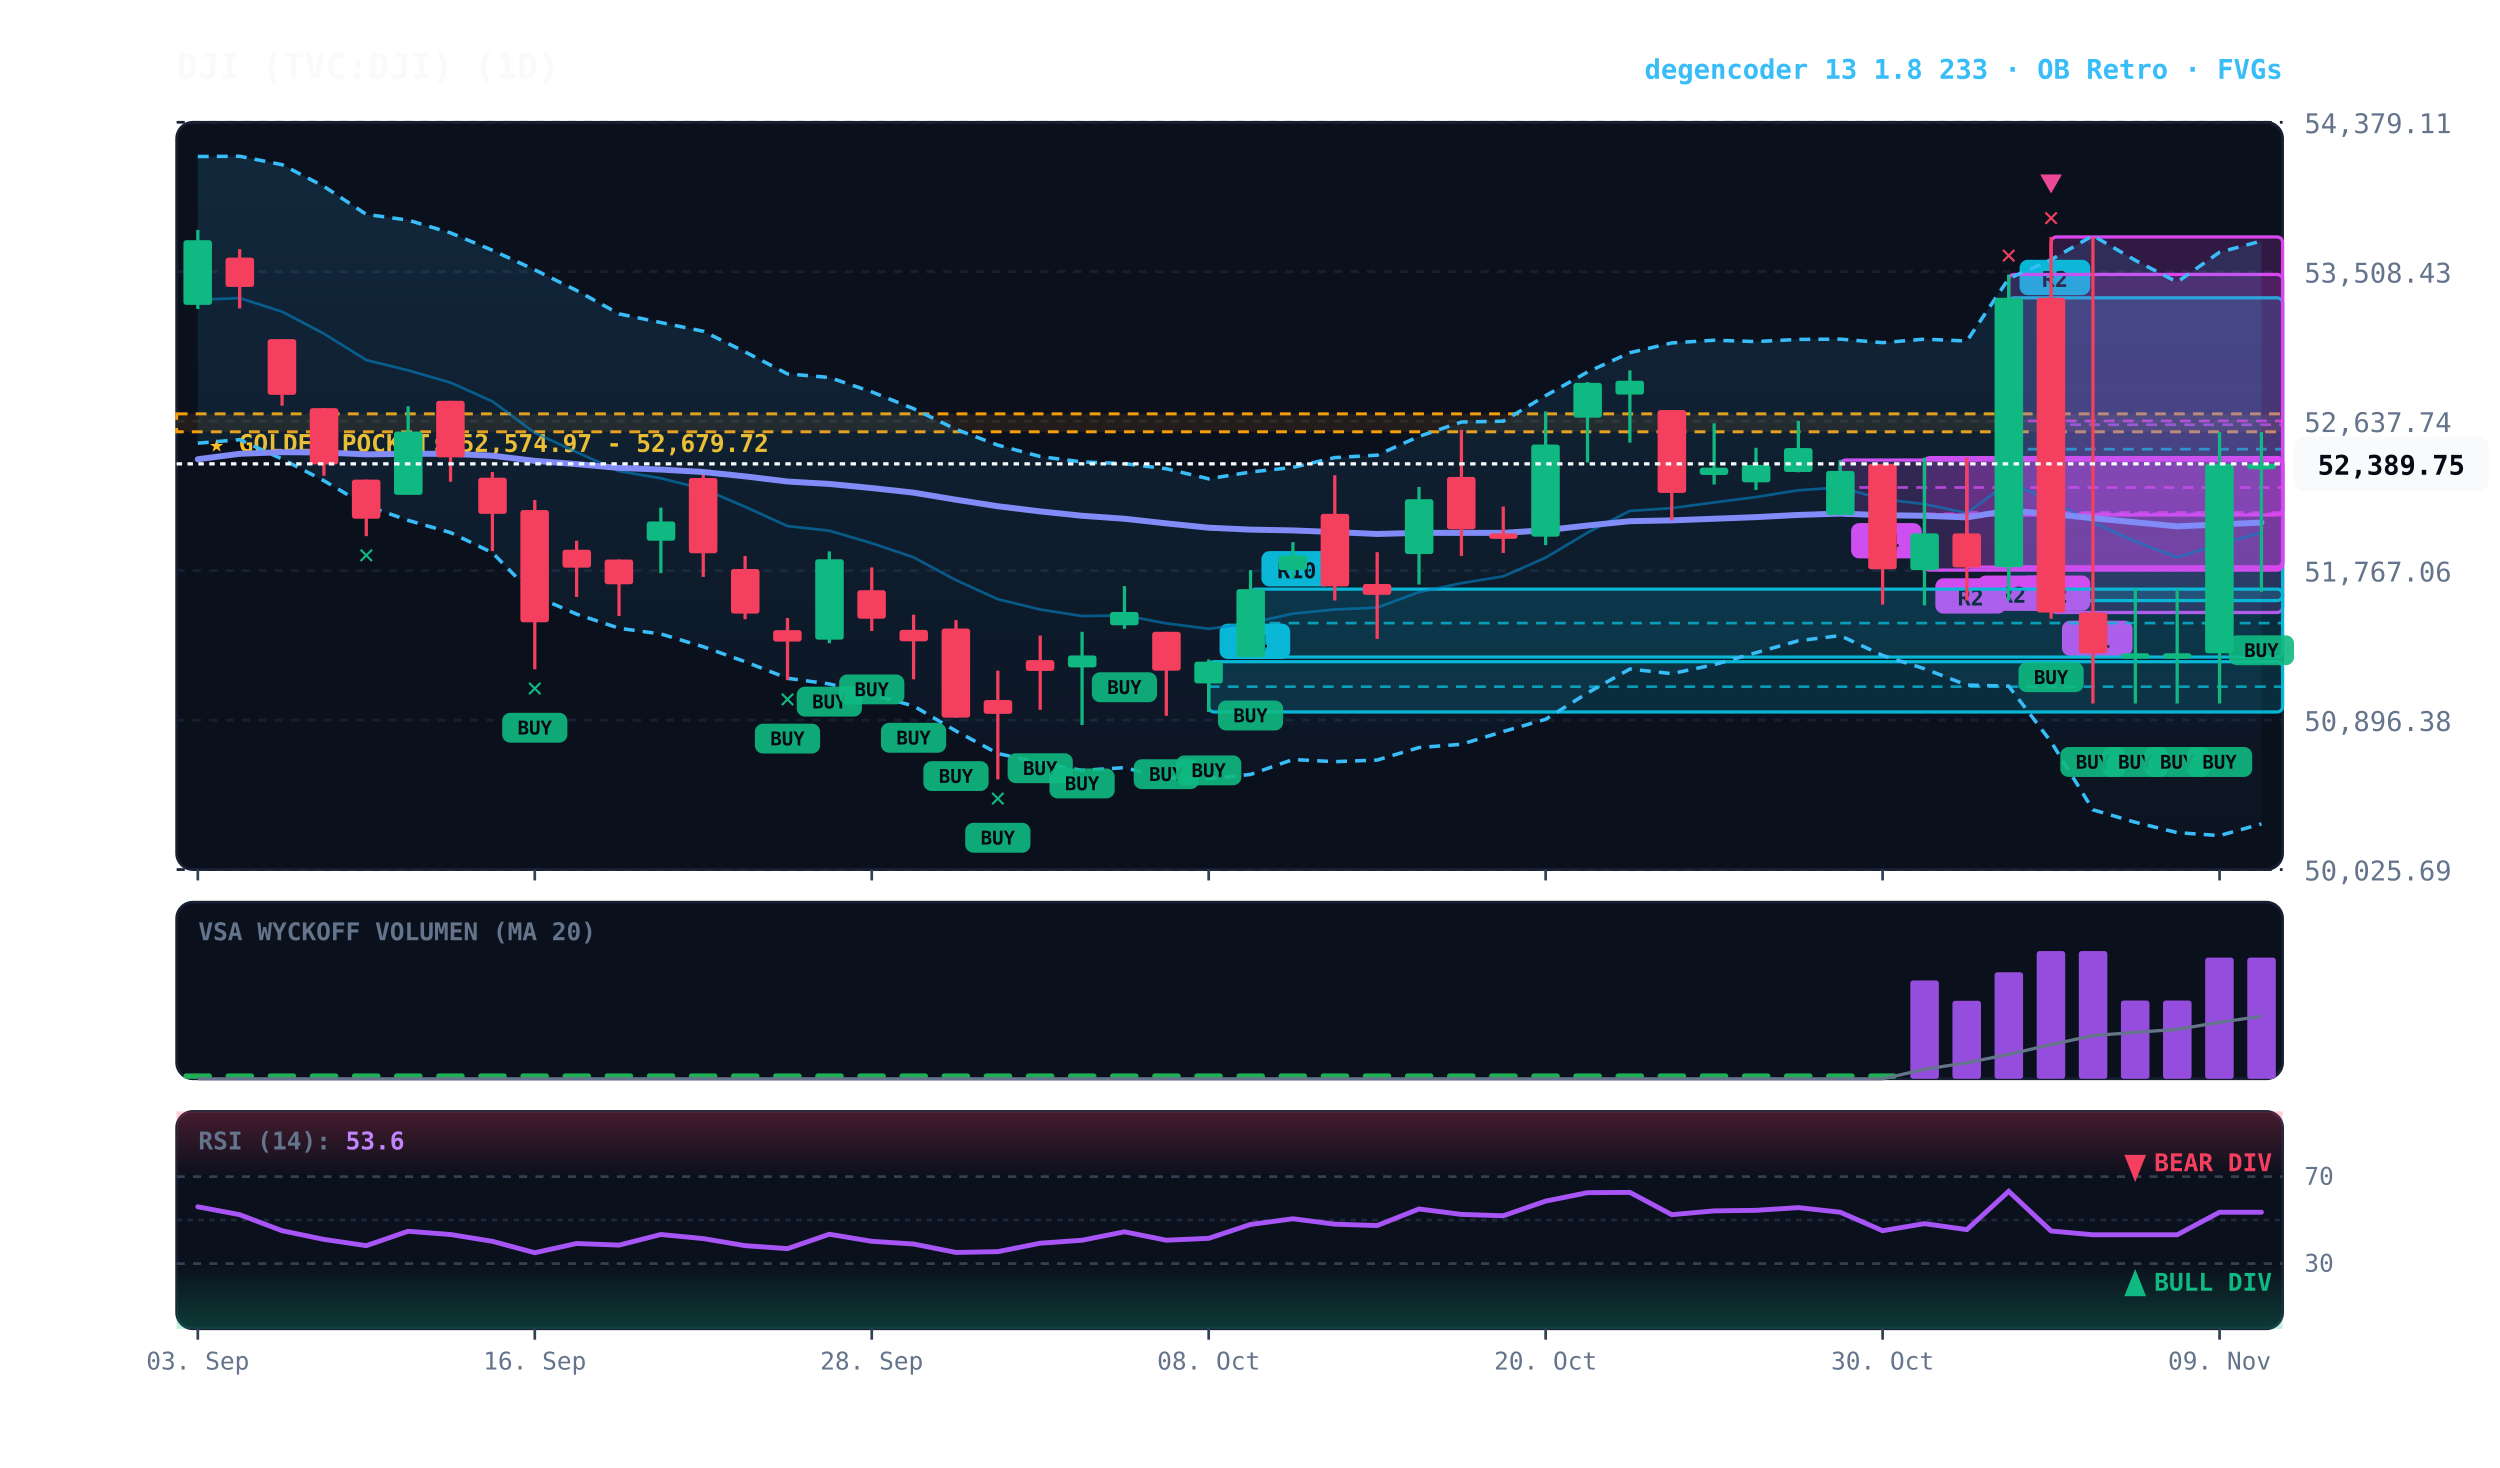
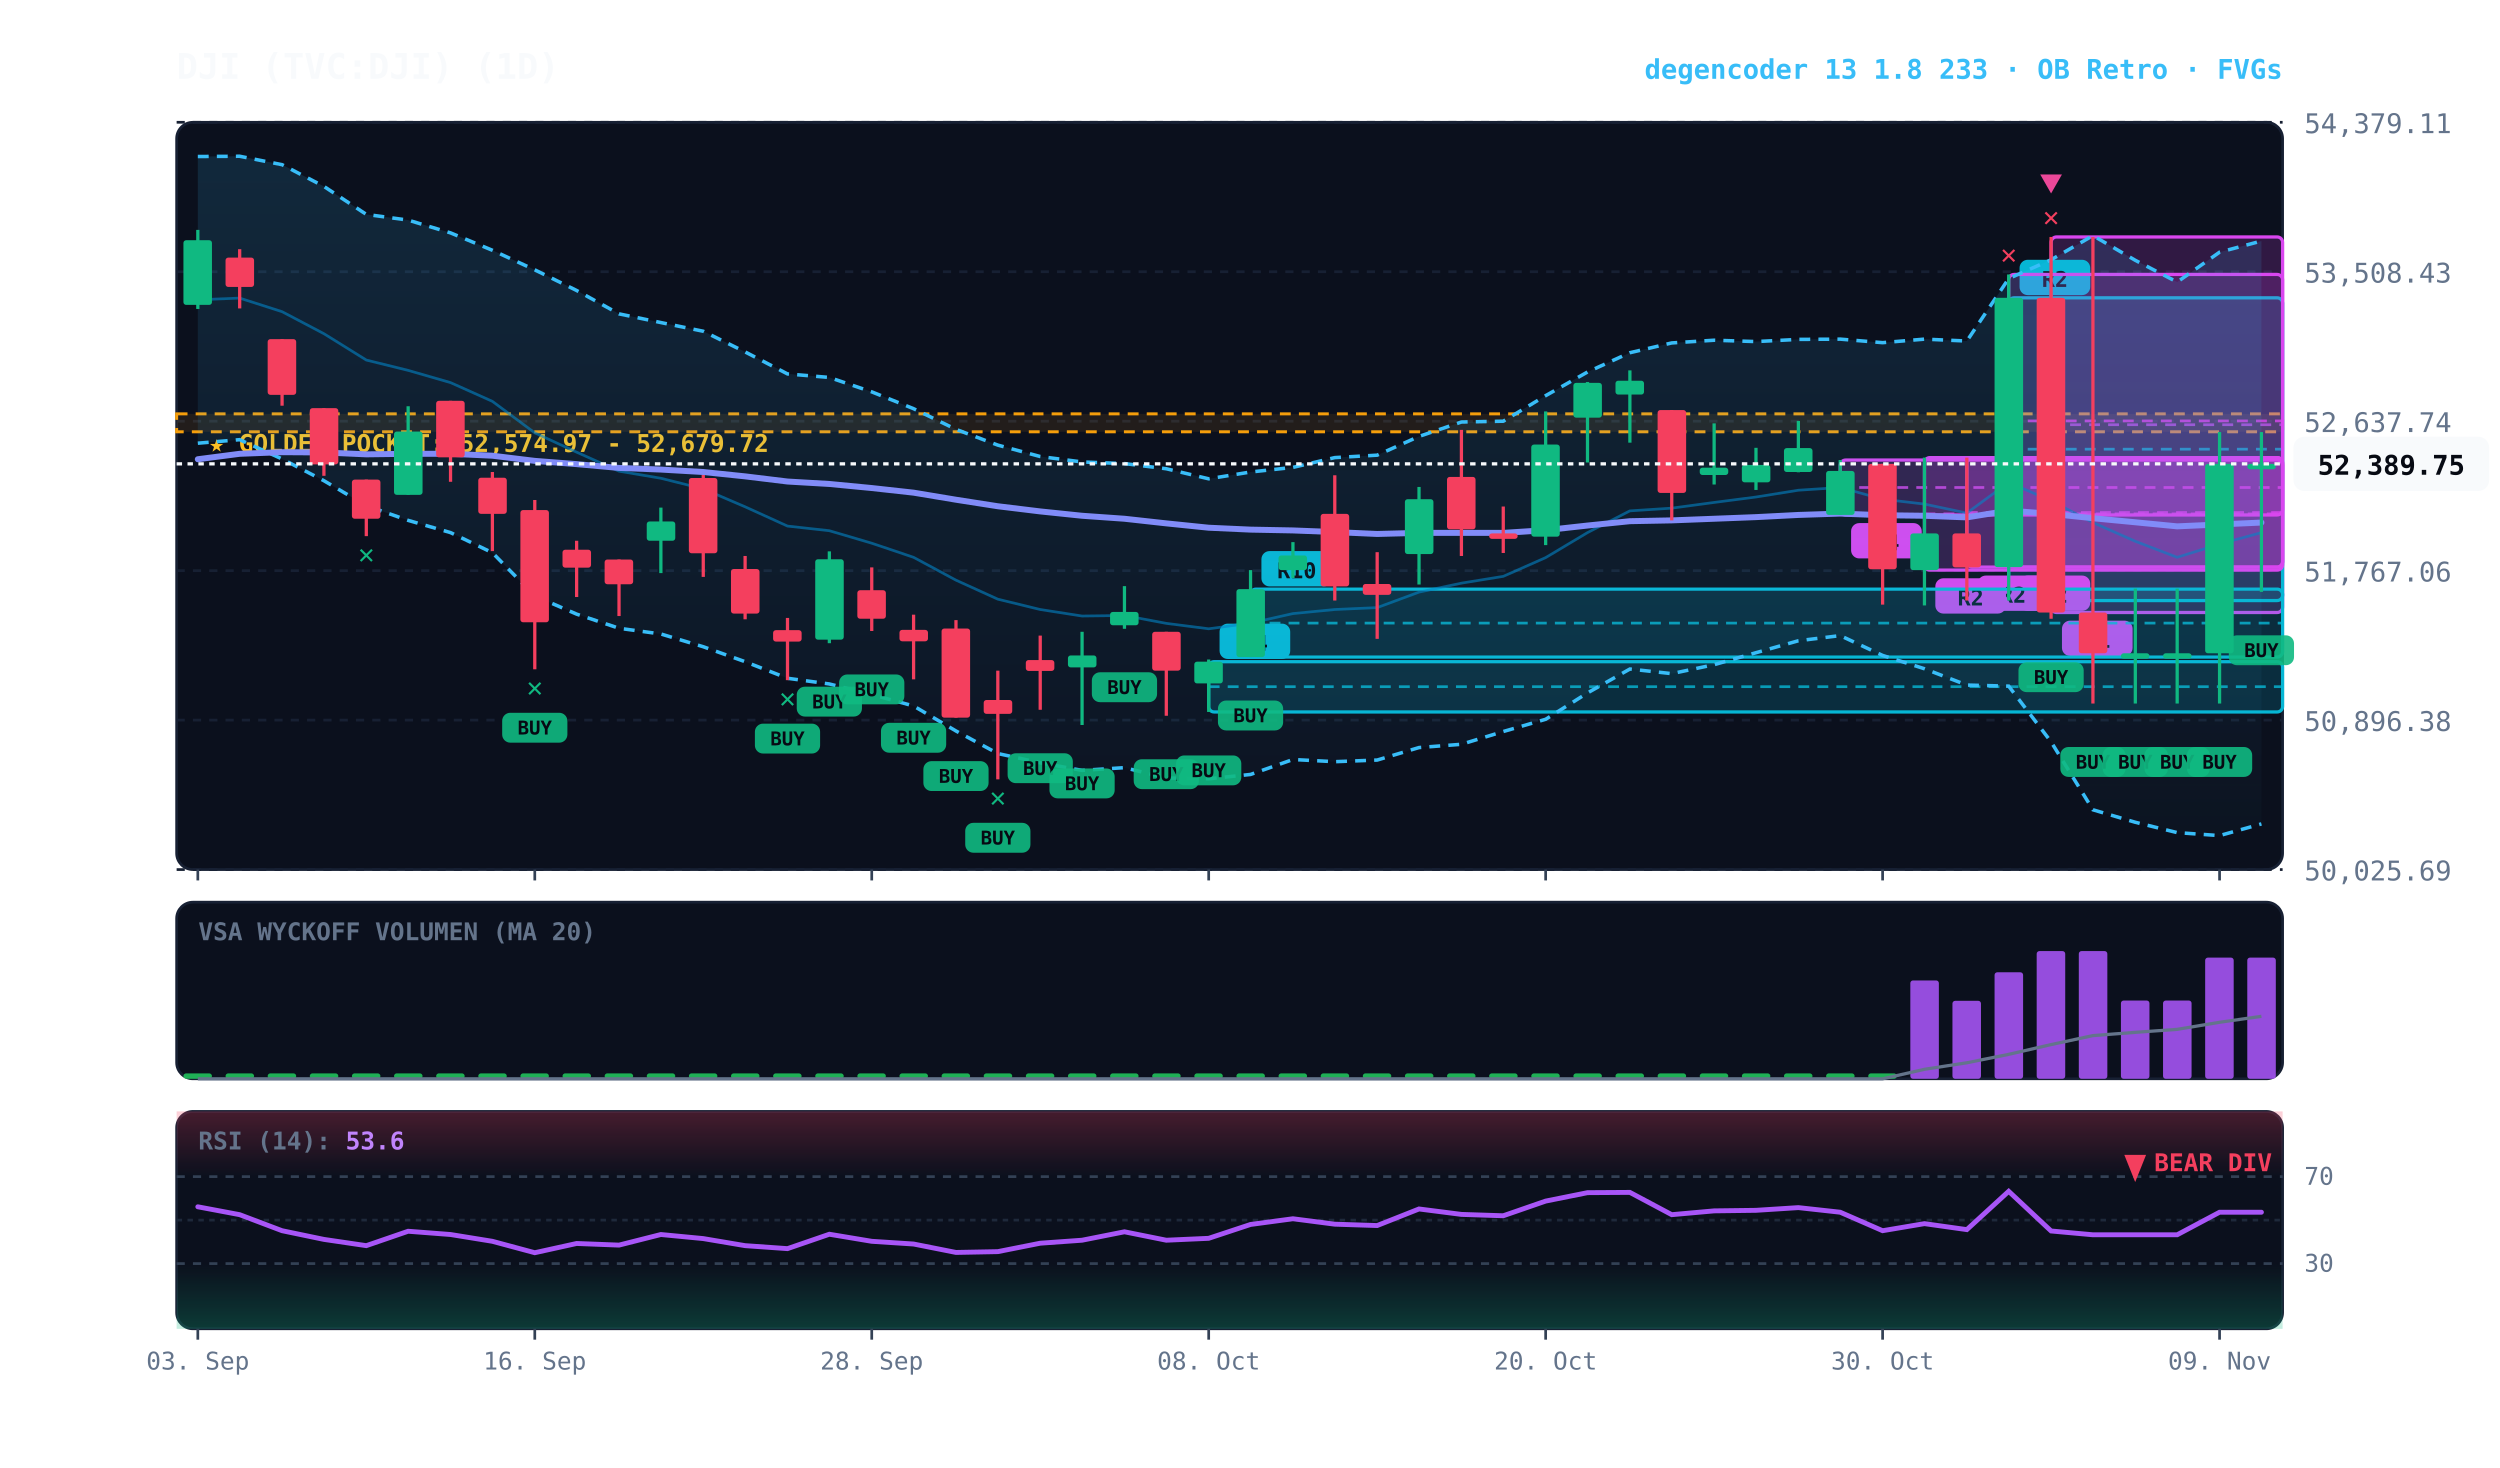
<svg xmlns="http://www.w3.org/2000/svg" viewBox="0 0 920 540" width="100%" height="100%" style="background:#070a13; font-family:'JetBrains Mono', monospace;">
  <defs>
    <linearGradient id="cloud-grad" x1="0%" y1="0%" x2="0%" y2="100%">
      <stop offset="0%" stop-color="#38bdf8" stop-opacity="0.14" />
      <stop offset="100%" stop-color="#38bdf8" stop-opacity="0.02" />
    </linearGradient>
    <linearGradient id="rsi-overbought" x1="0%" y1="0%" x2="0%" y2="100%">
      <stop offset="0%" stop-color="#f43f5e" stop-opacity="0.25" />
      <stop offset="100%" stop-color="#f43f5e" stop-opacity="0.0" />
    </linearGradient>
    <linearGradient id="rsi-oversold" x1="0%" y1="0%" x2="0%" y2="100%">
      <stop offset="0%" stop-color="#10b981" stop-opacity="0.0" />
      <stop offset="100%" stop-color="#10b981" stop-opacity="0.25" />
    </linearGradient>
  </defs>
  <rect x="65" y="45" width="775" height="275" fill="#0b101d" rx="6" stroke="#172033" stroke-width="1" />
  <rect x="65" y="332" width="775" height="65" fill="#0b101d" rx="6" stroke="#172033" stroke-width="1" />
  <rect x="65" y="409" width="775" height="80" fill="#0b101d" rx="6" stroke="#172033" stroke-width="1" />
  <line x1="65" y1="320.0" x2="840" y2="320.0" stroke="#172033" stroke-dasharray="3,3" stroke-width="1" />
  <text x="848" y="324.0" fill="#64748b" font-size="10" text-anchor="start">50,025.69</text>
  <line x1="65" y1="265.0" x2="840" y2="265.0" stroke="#172033" stroke-dasharray="3,3" stroke-width="1" />
  <text x="848" y="269.0" fill="#64748b" font-size="10" text-anchor="start">50,896.38</text>
  <line x1="65" y1="210.0" x2="840" y2="210.0" stroke="#172033" stroke-dasharray="3,3" stroke-width="1" />
  <text x="848" y="214.0" fill="#64748b" font-size="10" text-anchor="start">51,767.06</text>
  <line x1="65" y1="155.0" x2="840" y2="155.0" stroke="#172033" stroke-dasharray="3,3" stroke-width="1" />
  <text x="848" y="159.0" fill="#64748b" font-size="10" text-anchor="start">52,637.74</text>
  <line x1="65" y1="100.0" x2="840" y2="100.0" stroke="#172033" stroke-dasharray="3,3" stroke-width="1" />
  <text x="848" y="104.0" fill="#64748b" font-size="10" text-anchor="start">53,508.43</text>
  <line x1="65" y1="45.0" x2="840" y2="45.0" stroke="#172033" stroke-dasharray="3,3" stroke-width="1" />
  <text x="848" y="49.0" fill="#64748b" font-size="10" text-anchor="start">54,379.11</text>
  <rect x="65" y="152.3" width="775" height="6.6" fill="rgba(245, 158, 11, 0.10)" stroke="#f59e0b" stroke-dasharray="4,3" stroke-width="1.1" />
  <text x="77" y="166.3" fill="#fbbf24" font-size="9" font-weight="bold">★ GOLDEN POCKET: 52,574.97 - 52,679.72</text>
  <rect x="754.8" y="87.2" width="85.2" height="138.2" fill="rgba(217, 70, 239, 0.18)" stroke="#d946ef" stroke-width="1.2" rx="2" />
  <line x1="754.8" y1="156.3" x2="840" y2="156.3" stroke="#d946ef" stroke-dasharray="4,3" stroke-width="1.0" opacity="0.8" />
  <rect x="758.8" y="228.4" width="26" height="13" fill="#d946ef" rx="3" />
  <text x="771.8" y="238.4" fill="#070a13" font-size="8" font-weight="bold" text-anchor="middle">R1</text>
  <rect x="739.2" y="109.6" width="100.8" height="111.4" fill="rgba(6, 182, 212, 0.18)" stroke="#06b6d4" stroke-width="1.2" rx="2" />
  <line x1="739.2" y1="165.3" x2="840" y2="165.3" stroke="#06b6d4" stroke-dasharray="4,3" stroke-width="1.0" opacity="0.8" />
  <rect x="743.2" y="95.6" width="26" height="13" fill="#06b6d4" rx="3" />
  <text x="756.2" y="105.6" fill="#070a13" font-size="8" font-weight="bold" text-anchor="middle">R2</text>
  <rect x="739.2" y="101.0" width="100.8" height="107.7" fill="rgba(217, 70, 239, 0.18)" stroke="#d946ef" stroke-width="1.2" rx="2" />
  <line x1="739.2" y1="154.9" x2="840" y2="154.9" stroke="#d946ef" stroke-dasharray="4,3" stroke-width="1.0" opacity="0.8" />
  <rect x="743.2" y="211.8" width="26" height="13" fill="#d946ef" rx="3" />
  <text x="756.2" y="221.8" fill="#070a13" font-size="8" font-weight="bold" text-anchor="middle">R2</text>
  <rect x="723.8" y="168.4" width="116.2" height="40.3" fill="rgba(217, 70, 239, 0.18)" stroke="#d946ef" stroke-width="1.2" rx="2" />
  <line x1="723.8" y1="188.6" x2="840" y2="188.6" stroke="#d946ef" stroke-dasharray="4,3" stroke-width="1.0" opacity="0.8" />
  <rect x="727.8" y="211.8" width="26" height="13" fill="#d946ef" rx="3" />
  <text x="740.8" y="221.8" fill="#070a13" font-size="8" font-weight="bold" text-anchor="middle">R2</text>
  <rect x="708.2" y="168.4" width="131.8" height="41.4" fill="rgba(217, 70, 239, 0.18)" stroke="#d946ef" stroke-width="1.2" rx="2" />
  <line x1="708.2" y1="189.1" x2="840" y2="189.1" stroke="#d946ef" stroke-dasharray="4,3" stroke-width="1.0" opacity="0.8" />
  <rect x="712.2" y="212.8" width="26" height="13" fill="#d946ef" rx="3" />
  <text x="725.2" y="222.8" fill="#070a13" font-size="8" font-weight="bold" text-anchor="middle">R2</text>
  <rect x="677.2" y="169.3" width="162.8" height="20.2" fill="rgba(217, 70, 239, 0.18)" stroke="#d946ef" stroke-width="1.2" rx="2" />
  <line x1="677.2" y1="179.4" x2="840" y2="179.4" stroke="#d946ef" stroke-dasharray="4,3" stroke-width="1.0" opacity="0.8" />
  <rect x="681.2" y="192.5" width="26" height="13" fill="#d946ef" rx="3" />
  <text x="694.2" y="202.5" fill="#070a13" font-size="8" font-weight="bold" text-anchor="middle">R4</text>
  <rect x="460.2" y="216.8" width="379.8" height="25.0" fill="rgba(6, 182, 212, 0.18)" stroke="#06b6d4" stroke-width="1.2" rx="2" />
  <line x1="460.2" y1="229.3" x2="840" y2="229.3" stroke="#06b6d4" stroke-dasharray="4,3" stroke-width="1.0" opacity="0.8" />
  <rect x="464.2" y="202.8" width="26" height="13" fill="#06b6d4" rx="3" />
  <text x="477.2" y="212.8" fill="#070a13" font-size="8" font-weight="bold" text-anchor="middle">R10</text>
  <rect x="444.8" y="243.5" width="395.2" height="18.5" fill="rgba(6, 182, 212, 0.18)" stroke="#06b6d4" stroke-width="1.2" rx="2" />
  <line x1="444.8" y1="252.7" x2="840" y2="252.7" stroke="#06b6d4" stroke-dasharray="4,3" stroke-width="1.0" opacity="0.8" />
  <rect x="448.8" y="229.5" width="26" height="13" fill="#06b6d4" rx="3" />
  <text x="461.8" y="239.5" fill="#070a13" font-size="8" font-weight="bold" text-anchor="middle">R4</text>
  <polygon points="72.8,57.6 88.2,57.5 103.8,60.6 119.2,68.6 134.8,78.9 150.2,81.0 165.8,85.7 181.2,92.1 196.8,99.3 212.2,106.9 227.8,115.5 243.2,118.7 258.8,121.9 274.2,129.5 289.8,137.6 305.2,138.9 320.8,144.2 336.2,150.4 351.8,158.0 367.2,163.8 382.8,168.0 398.2,170.0 413.8,170.6 429.2,172.5 444.8,176.2 460.2,173.7 475.8,172.0 491.2,168.4 506.8,167.5 522.2,160.6 537.8,155.3 553.2,155.0 568.8,145.6 584.2,136.9 599.8,129.8 615.2,126.2 630.8,125.2 646.2,125.7 661.8,124.9 677.2,124.8 692.8,126.1 708.2,124.8 723.8,125.5 739.2,102.5 754.8,95.6 770.2,86.7 785.8,95.8 801.2,103.8 816.8,92.8 832.2,88.7 832.2,303.2 816.8,307.5 801.2,306.4 785.8,302.6 770.2,298.0 754.8,273.0 739.2,252.5 723.8,252.1 708.2,246.1 692.8,241.2 677.2,233.9 661.8,235.8 646.2,240.2 630.8,244.6 615.2,247.9 599.8,246.2 584.2,255.0 568.8,264.7 553.2,269.2 537.8,273.9 522.2,275.1 506.8,279.7 491.2,280.3 475.8,279.5 460.2,285.0 444.8,286.6 429.2,286.3 413.8,282.5 398.2,283.5 382.8,280.7 367.2,277.3 351.8,269.0 336.2,259.8 320.8,255.6 305.2,251.7 289.8,249.6 274.2,243.5 258.8,238.0 243.2,233.3 227.8,231.2 212.2,226.0 196.8,219.3 181.2,203.4 165.8,196.0 150.2,191.5 134.8,186.1 119.2,176.9 103.8,168.9 88.2,161.8 72.8,163.1" fill="url(#cloud-grad)" />
  <polyline points="72.8,57.6 88.2,57.5 103.8,60.6 119.2,68.6 134.8,78.9 150.2,81.0 165.8,85.7 181.2,92.1 196.8,99.3 212.2,106.9 227.8,115.5 243.2,118.7 258.8,121.9 274.2,129.5 289.8,137.6 305.2,138.9 320.8,144.2 336.2,150.4 351.8,158.0 367.2,163.8 382.8,168.0 398.2,170.0 413.8,170.6 429.2,172.5 444.8,176.2 460.2,173.7 475.8,172.0 491.2,168.4 506.8,167.5 522.2,160.6 537.8,155.3 553.2,155.0 568.8,145.6 584.2,136.9 599.8,129.8 615.2,126.2 630.8,125.2 646.2,125.7 661.8,124.9 677.2,124.8 692.8,126.1 708.2,124.8 723.8,125.5 739.2,102.5 754.8,95.6 770.2,86.7 785.8,95.8 801.2,103.8 816.8,92.8 832.2,88.7" fill="none" stroke="#38bdf8" stroke-width="1.3" stroke-dasharray="4,3" />
  <polyline points="72.8,163.1 88.2,161.8 103.8,168.9 119.2,176.9 134.8,186.1 150.2,191.5 165.8,196.0 181.2,203.4 196.8,219.3 212.2,226.0 227.8,231.2 243.2,233.3 258.8,238.0 274.2,243.5 289.8,249.6 305.2,251.7 320.8,255.6 336.2,259.8 351.8,269.0 367.2,277.3 382.8,280.7 398.2,283.5 413.8,282.5 429.2,286.3 444.8,286.6 460.2,285.0 475.8,279.5 491.2,280.3 506.8,279.7 522.2,275.1 537.8,273.9 553.2,269.2 568.8,264.7 584.2,255.0 599.8,246.2 615.2,247.9 630.8,244.6 646.2,240.2 661.8,235.8 677.2,233.9 692.8,241.2 708.2,246.1 723.8,252.1 739.2,252.5 754.8,273.0 770.2,298.0 785.8,302.6 801.2,306.4 816.8,307.5 832.2,303.2" fill="none" stroke="#38bdf8" stroke-width="1.3" stroke-dasharray="4,3" />
  <polyline points="72.8,110.3 88.2,109.7 103.8,114.7 119.2,122.8 134.8,132.5 150.2,136.3 165.8,140.8 181.2,147.7 196.8,159.3 212.2,166.4 227.8,173.4 243.2,176.0 258.8,179.9 274.2,186.5 289.8,193.6 305.2,195.3 320.8,199.9 336.2,205.1 351.8,213.5 367.2,220.5 382.8,224.3 398.2,226.7 413.8,226.5 429.2,229.4 444.8,231.4 460.2,229.3 475.8,225.8 491.2,224.3 506.8,223.6 522.2,217.9 537.8,214.6 553.2,212.1 568.8,205.2 584.2,196.0 599.8,188.0 615.2,187.0 630.8,184.9 646.2,182.9 661.8,180.4 677.2,179.4 692.8,183.7 708.2,185.5 723.8,188.8 739.2,177.5 754.8,184.3 770.2,192.3 785.8,199.2 801.2,205.1 816.8,200.2 832.2,196.0" fill="none" stroke="#0284c7" stroke-width="1.0" stroke-opacity="0.6" />
  <polyline points="72.8,169.0 88.2,167.0 103.8,166.4 119.2,166.5 134.8,167.2 150.2,167.0 165.8,167.0 181.2,167.7 196.8,169.6 212.2,170.8 227.8,172.2 243.2,172.8 258.8,173.7 274.2,175.3 289.8,177.2 305.2,178.1 320.8,179.6 336.2,181.3 351.8,183.9 367.2,186.3 382.8,188.2 398.2,189.8 413.8,190.9 429.2,192.6 444.8,194.2 460.2,194.9 475.8,195.2 491.2,195.8 506.8,196.5 522.2,196.1 537.8,196.1 553.2,196.1 568.8,195.1 584.2,193.4 599.8,191.8 615.2,191.5 630.8,190.9 646.2,190.3 661.8,189.5 677.2,189.0 692.8,189.6 708.2,189.8 723.8,190.4 739.2,187.9 754.8,189.1 770.2,190.7 785.8,192.2 801.2,193.7 816.8,193.0 832.2,192.3" fill="none" stroke="#818cf8" stroke-width="2.2" stroke-linecap="round" />
  <line x1="72.8" y1="84.6" x2="72.8" y2="113.7" stroke="#10b981" stroke-width="1.2" />
  <rect x="67.5" y="88.4" width="10.5" height="23.8" fill="#10b981" rx="1" />
  <line x1="88.2" y1="91.7" x2="88.2" y2="113.5" stroke="#f43f5e" stroke-width="1.2" />
  <rect x="83.0" y="94.8" width="10.5" height="10.8" fill="#f43f5e" rx="1" />
  <line x1="103.8" y1="124.8" x2="103.8" y2="149.3" stroke="#f43f5e" stroke-width="1.2" />
  <rect x="98.5" y="124.8" width="10.5" height="20.5" fill="#f43f5e" rx="1" />
  <line x1="119.2" y1="150.2" x2="119.2" y2="175.1" stroke="#f43f5e" stroke-width="1.2" />
  <rect x="114.0" y="150.2" width="10.5" height="20.7" fill="#f43f5e" rx="1" />
  <line x1="134.8" y1="176.5" x2="134.8" y2="197.3" stroke="#f43f5e" stroke-width="1.2" />
  <rect x="129.5" y="176.5" width="10.5" height="14.4" fill="#f43f5e" rx="1" />
  <text x="134.8" y="207.3" fill="#10b981" font-size="10" font-weight="bold" text-anchor="middle">✕</text>
  <line x1="150.2" y1="149.5" x2="150.2" y2="182.1" stroke="#10b981" stroke-width="1.2" />
  <rect x="145.0" y="158.8" width="10.5" height="23.3" fill="#10b981" rx="1" />
  <line x1="165.8" y1="147.5" x2="165.8" y2="177.3" stroke="#f43f5e" stroke-width="1.2" />
  <rect x="160.5" y="147.5" width="10.5" height="20.8" fill="#f43f5e" rx="1" />
  <line x1="181.2" y1="173.7" x2="181.2" y2="202.8" stroke="#f43f5e" stroke-width="1.2" />
  <rect x="176.0" y="175.8" width="10.5" height="13.3" fill="#f43f5e" rx="1" />
  <line x1="196.8" y1="184.0" x2="196.8" y2="246.3" stroke="#f43f5e" stroke-width="1.2" />
  <rect x="191.5" y="187.7" width="10.5" height="41.3" fill="#f43f5e" rx="1" />
  <rect x="184.8" y="262.3" width="24" height="11" fill="#10b981" rx="3" opacity="0.9" />
  <text x="196.8" y="270.3" fill="#070a13" font-size="7" font-weight="bold" text-anchor="middle">BUY</text>
  <text x="196.8" y="256.3" fill="#10b981" font-size="10" font-weight="bold" text-anchor="middle">✕</text>
  <line x1="212.2" y1="199.0" x2="212.2" y2="219.7" stroke="#f43f5e" stroke-width="1.2" />
  <rect x="207.0" y="202.3" width="10.5" height="6.6" fill="#f43f5e" rx="1" />
  <line x1="227.8" y1="205.9" x2="227.8" y2="226.7" stroke="#f43f5e" stroke-width="1.2" />
  <rect x="222.5" y="205.9" width="10.5" height="9.1" fill="#f43f5e" rx="1" />
  <line x1="243.2" y1="186.8" x2="243.2" y2="210.9" stroke="#10b981" stroke-width="1.2" />
  <rect x="238.0" y="191.9" width="10.5" height="7.1" fill="#10b981" rx="1" />
  <line x1="258.8" y1="174.8" x2="258.8" y2="212.3" stroke="#f43f5e" stroke-width="1.2" />
  <rect x="253.5" y="175.9" width="10.5" height="27.7" fill="#f43f5e" rx="1" />
  <line x1="274.2" y1="204.6" x2="274.2" y2="227.9" stroke="#f43f5e" stroke-width="1.2" />
  <rect x="269.0" y="209.4" width="10.5" height="16.4" fill="#f43f5e" rx="1" />
  <line x1="289.8" y1="227.4" x2="289.8" y2="250.3" stroke="#f43f5e" stroke-width="1.2" />
  <rect x="284.5" y="231.9" width="10.5" height="4.2" fill="#f43f5e" rx="1" />
  <rect x="277.8" y="266.3" width="24" height="11" fill="#10b981" rx="3" opacity="0.9" />
  <text x="289.8" y="274.3" fill="#070a13" font-size="7" font-weight="bold" text-anchor="middle">BUY</text>
  <text x="289.8" y="260.3" fill="#10b981" font-size="10" font-weight="bold" text-anchor="middle">✕</text>
  <line x1="305.2" y1="202.9" x2="305.2" y2="236.7" stroke="#10b981" stroke-width="1.2" />
  <rect x="300.0" y="205.8" width="10.5" height="29.6" fill="#10b981" rx="1" />
  <rect x="293.2" y="252.7" width="24" height="11" fill="#10b981" rx="3" opacity="0.9" />
  <text x="305.2" y="260.7" fill="#070a13" font-size="7" font-weight="bold" text-anchor="middle">BUY</text>
  <line x1="320.8" y1="208.8" x2="320.8" y2="232.2" stroke="#f43f5e" stroke-width="1.2" />
  <rect x="315.5" y="217.2" width="10.5" height="10.5" fill="#f43f5e" rx="1" />
  <rect x="308.8" y="248.2" width="24" height="11" fill="#10b981" rx="3" opacity="0.9" />
  <text x="320.8" y="256.2" fill="#070a13" font-size="7" font-weight="bold" text-anchor="middle">BUY</text>
  <line x1="336.2" y1="226.2" x2="336.2" y2="250.0" stroke="#f43f5e" stroke-width="1.2" />
  <rect x="331.0" y="231.8" width="10.5" height="4.2" fill="#f43f5e" rx="1" />
  <rect x="324.2" y="266.0" width="24" height="11" fill="#10b981" rx="3" opacity="0.9" />
  <text x="336.2" y="274.0" fill="#070a13" font-size="7" font-weight="bold" text-anchor="middle">BUY</text>
  <line x1="351.8" y1="228.2" x2="351.8" y2="264.1" stroke="#f43f5e" stroke-width="1.2" />
  <rect x="346.5" y="231.3" width="10.5" height="32.8" fill="#f43f5e" rx="1" />
  <rect x="339.8" y="280.1" width="24" height="11" fill="#10b981" rx="3" opacity="0.9" />
  <text x="351.8" y="288.1" fill="#070a13" font-size="7" font-weight="bold" text-anchor="middle">BUY</text>
  <line x1="367.2" y1="246.8" x2="367.2" y2="286.8" stroke="#f43f5e" stroke-width="1.2" />
  <rect x="362.0" y="257.6" width="10.5" height="5.1" fill="#f43f5e" rx="1" />
  <rect x="355.2" y="302.8" width="24" height="11" fill="#10b981" rx="3" opacity="0.9" />
  <text x="367.2" y="310.8" fill="#070a13" font-size="7" font-weight="bold" text-anchor="middle">BUY</text>
  <text x="367.2" y="296.8" fill="#10b981" font-size="10" font-weight="bold" text-anchor="middle">✕</text>
  <line x1="382.8" y1="233.9" x2="382.8" y2="261.2" stroke="#f43f5e" stroke-width="1.2" />
  <rect x="377.5" y="242.9" width="10.5" height="4.0" fill="#f43f5e" rx="1" />
  <rect x="370.8" y="277.2" width="24" height="11" fill="#10b981" rx="3" opacity="0.9" />
  <text x="382.8" y="285.2" fill="#070a13" font-size="7" font-weight="bold" text-anchor="middle">BUY</text>
  <line x1="398.2" y1="232.5" x2="398.2" y2="266.8" stroke="#10b981" stroke-width="1.2" />
  <rect x="393.0" y="241.2" width="10.5" height="4.4" fill="#10b981" rx="1" />
  <rect x="386.2" y="282.8" width="24" height="11" fill="#10b981" rx="3" opacity="0.9" />
  <text x="398.2" y="290.8" fill="#070a13" font-size="7" font-weight="bold" text-anchor="middle">BUY</text>
  <line x1="413.8" y1="215.7" x2="413.8" y2="231.4" stroke="#10b981" stroke-width="1.2" />
  <rect x="408.5" y="225.2" width="10.5" height="4.9" fill="#10b981" rx="1" />
  <rect x="401.8" y="247.4" width="24" height="11" fill="#10b981" rx="3" opacity="0.9" />
  <text x="413.8" y="255.4" fill="#070a13" font-size="7" font-weight="bold" text-anchor="middle">BUY</text>
  <line x1="429.2" y1="232.5" x2="429.2" y2="263.4" stroke="#f43f5e" stroke-width="1.2" />
  <rect x="424.0" y="232.5" width="10.5" height="14.3" fill="#f43f5e" rx="1" />
  <rect x="417.2" y="279.4" width="24" height="11" fill="#10b981" rx="3" opacity="0.9" />
  <text x="429.2" y="287.4" fill="#070a13" font-size="7" font-weight="bold" text-anchor="middle">BUY</text>
  <line x1="444.8" y1="242.7" x2="444.8" y2="262.0" stroke="#10b981" stroke-width="1.2" />
  <rect x="439.5" y="243.5" width="10.5" height="8.0" fill="#10b981" rx="1" />
  <rect x="432.8" y="278.0" width="24" height="11" fill="#10b981" rx="3" opacity="0.9" />
  <text x="444.8" y="286.0" fill="#070a13" font-size="7" font-weight="bold" text-anchor="middle">BUY</text>
  <line x1="460.2" y1="209.8" x2="460.2" y2="241.8" stroke="#10b981" stroke-width="1.2" />
  <rect x="455.0" y="216.8" width="10.5" height="25.0" fill="#10b981" rx="1" />
  <rect x="448.2" y="257.8" width="24" height="11" fill="#10b981" rx="3" opacity="0.9" />
  <text x="460.2" y="265.8" fill="#070a13" font-size="7" font-weight="bold" text-anchor="middle">BUY</text>
  <line x1="475.8" y1="199.5" x2="475.8" y2="212.7" stroke="#10b981" stroke-width="1.2" />
  <rect x="470.5" y="204.4" width="10.5" height="5.4" fill="#10b981" rx="1" />
  <line x1="491.2" y1="174.9" x2="491.2" y2="221.0" stroke="#f43f5e" stroke-width="1.2" />
  <rect x="486.0" y="189.1" width="10.5" height="26.7" fill="#f43f5e" rx="1" />
  <line x1="506.8" y1="203.2" x2="506.8" y2="235.1" stroke="#f43f5e" stroke-width="1.2" />
  <rect x="501.5" y="214.9" width="10.5" height="4.0" fill="#f43f5e" rx="1" />
  <line x1="522.2" y1="179.2" x2="522.2" y2="215.1" stroke="#10b981" stroke-width="1.2" />
  <rect x="517.0" y="183.7" width="10.5" height="20.2" fill="#10b981" rx="1" />
  <line x1="537.8" y1="158.2" x2="537.8" y2="204.6" stroke="#f43f5e" stroke-width="1.2" />
  <rect x="532.5" y="175.5" width="10.5" height="19.3" fill="#f43f5e" rx="1" />
  <line x1="553.2" y1="186.4" x2="553.2" y2="203.5" stroke="#f43f5e" stroke-width="1.2" />
  <rect x="548.0" y="196.3" width="10.5" height="2.0" fill="#f43f5e" rx="1" />
  <line x1="568.8" y1="151.4" x2="568.8" y2="200.6" stroke="#10b981" stroke-width="1.2" />
  <rect x="563.5" y="163.6" width="10.5" height="33.9" fill="#10b981" rx="1" />
  <line x1="584.2" y1="140.6" x2="584.2" y2="170.2" stroke="#10b981" stroke-width="1.2" />
  <rect x="579.0" y="140.9" width="10.5" height="12.8" fill="#10b981" rx="1" />
  <line x1="599.8" y1="136.3" x2="599.8" y2="162.9" stroke="#10b981" stroke-width="1.2" />
  <rect x="594.5" y="140.1" width="10.5" height="5.1" fill="#10b981" rx="1" />
  <line x1="615.2" y1="150.9" x2="615.2" y2="191.5" stroke="#f43f5e" stroke-width="1.2" />
  <rect x="610.0" y="150.9" width="10.5" height="30.5" fill="#f43f5e" rx="1" />
  <line x1="630.8" y1="155.8" x2="630.8" y2="178.3" stroke="#10b981" stroke-width="1.2" />
  <rect x="625.5" y="172.1" width="10.5" height="2.7" fill="#10b981" rx="1" />
  <line x1="646.2" y1="164.8" x2="646.2" y2="180.3" stroke="#10b981" stroke-width="1.2" />
  <rect x="641.0" y="171.1" width="10.5" height="6.4" fill="#10b981" rx="1" />
  <line x1="661.8" y1="154.9" x2="661.8" y2="173.8" stroke="#10b981" stroke-width="1.2" />
  <rect x="656.5" y="164.9" width="10.5" height="8.8" fill="#10b981" rx="1" />
  <line x1="677.2" y1="169.3" x2="677.2" y2="189.5" stroke="#10b981" stroke-width="1.2" />
  <rect x="672.0" y="173.3" width="10.5" height="16.2" fill="#10b981" rx="1" />
  <line x1="692.8" y1="170.7" x2="692.8" y2="222.5" stroke="#f43f5e" stroke-width="1.2" />
  <rect x="687.5" y="170.7" width="10.5" height="38.8" fill="#f43f5e" rx="1" />
  <line x1="708.2" y1="168.4" x2="708.2" y2="222.8" stroke="#10b981" stroke-width="1.2" />
  <rect x="703.0" y="196.3" width="10.5" height="13.5" fill="#10b981" rx="1" />
  <line x1="723.8" y1="168.4" x2="723.8" y2="221.0" stroke="#f43f5e" stroke-width="1.2" />
  <rect x="718.5" y="196.3" width="10.5" height="12.5" fill="#f43f5e" rx="1" />
  <line x1="739.2" y1="101.0" x2="739.2" y2="221.0" stroke="#10b981" stroke-width="1.2" />
  <rect x="734.0" y="109.6" width="10.5" height="99.1" fill="#10b981" rx="1" />
  <text x="739.2" y="97.0" fill="#f43f5e" font-size="10" font-weight="bold" text-anchor="middle">✕</text>
  <line x1="754.8" y1="87.2" x2="754.8" y2="227.7" stroke="#f43f5e" stroke-width="1.2" />
  <rect x="749.5" y="109.6" width="10.5" height="115.8" fill="#f43f5e" rx="1" />
  <rect x="742.8" y="243.7" width="24" height="11" fill="#10b981" rx="3" opacity="0.9" />
  <text x="754.8" y="251.7" fill="#070a13" font-size="7" font-weight="bold" text-anchor="middle">BUY</text>
  <text x="754.8" y="83.2" fill="#f43f5e" font-size="10" font-weight="bold" text-anchor="middle">✕</text>
  <polygon points="754.8,71.2 750.8,64.2 758.8,64.2" fill="#ec4899" />
  <line x1="770.2" y1="87.2" x2="770.2" y2="258.9" stroke="#f43f5e" stroke-width="1.2" />
  <rect x="765.0" y="225.4" width="10.5" height="15.0" fill="#f43f5e" rx="1" />
  <rect x="758.2" y="274.9" width="24" height="11" fill="#10b981" rx="3" opacity="0.9" />
  <text x="770.2" y="282.9" fill="#070a13" font-size="7" font-weight="bold" text-anchor="middle">BUY</text>
  <line x1="785.8" y1="216.6" x2="785.8" y2="258.9" stroke="#10b981" stroke-width="1.2" />
  <rect x="780.5" y="240.4" width="10.5" height="2.0" fill="#10b981" rx="1" />
  <rect x="773.8" y="274.9" width="24" height="11" fill="#10b981" rx="3" opacity="0.9" />
  <text x="785.8" y="282.9" fill="#070a13" font-size="7" font-weight="bold" text-anchor="middle">BUY</text>
  <line x1="801.2" y1="216.6" x2="801.2" y2="258.9" stroke="#10b981" stroke-width="1.2" />
  <rect x="796.0" y="240.4" width="10.5" height="2.0" fill="#10b981" rx="1" />
  <rect x="789.2" y="274.9" width="24" height="11" fill="#10b981" rx="3" opacity="0.9" />
  <text x="801.2" y="282.9" fill="#070a13" font-size="7" font-weight="bold" text-anchor="middle">BUY</text>
  <line x1="816.8" y1="159.0" x2="816.8" y2="258.9" stroke="#10b981" stroke-width="1.2" />
  <rect x="811.5" y="170.7" width="10.5" height="69.7" fill="#10b981" rx="1" />
  <rect x="804.8" y="274.9" width="24" height="11" fill="#10b981" rx="3" opacity="0.9" />
  <text x="816.8" y="282.9" fill="#070a13" font-size="7" font-weight="bold" text-anchor="middle">BUY</text>
  <line x1="832.2" y1="159.0" x2="832.2" y2="217.8" stroke="#10b981" stroke-width="1.2" />
  <rect x="827.0" y="170.7" width="10.5" height="2.0" fill="#10b981" rx="1" />
  <rect x="820.2" y="233.8" width="24" height="11" fill="#10b981" rx="3" opacity="0.9" />
  <text x="832.2" y="241.8" fill="#070a13" font-size="7" font-weight="bold" text-anchor="middle">BUY</text>
  <line x1="65" y1="170.7" x2="840" y2="170.7" stroke="#f8fafc" stroke-width="1.2" stroke-dasharray="2,2" />
  <rect x="844" y="160.7" width="72" height="20" fill="#f8fafc" rx="4" />
  <text x="880" y="174.7" fill="#070a13" font-size="10" font-weight="bold" text-anchor="middle">52,389.75</text>
  <text x="73" y="346" fill="#64748b" font-size="9" font-weight="bold">VSA WYCKOFF VOLUMEN (MA 20)</text>
  <rect x="67.5" y="395.0" width="10.5" height="2.0" fill="#22c55e" opacity="0.88" rx="1" />
  <rect x="83.0" y="395.0" width="10.5" height="2.0" fill="#22c55e" opacity="0.88" rx="1" />
  <rect x="98.5" y="395.0" width="10.5" height="2.0" fill="#22c55e" opacity="0.88" rx="1" />
  <rect x="114.0" y="395.0" width="10.5" height="2.0" fill="#22c55e" opacity="0.88" rx="1" />
  <rect x="129.5" y="395.0" width="10.5" height="2.0" fill="#22c55e" opacity="0.88" rx="1" />
  <rect x="145.0" y="395.0" width="10.5" height="2.0" fill="#22c55e" opacity="0.88" rx="1" />
  <rect x="160.5" y="395.0" width="10.5" height="2.0" fill="#22c55e" opacity="0.88" rx="1" />
  <rect x="176.0" y="395.0" width="10.5" height="2.0" fill="#22c55e" opacity="0.88" rx="1" />
  <rect x="191.5" y="395.0" width="10.5" height="2.0" fill="#22c55e" opacity="0.88" rx="1" />
  <rect x="207.0" y="395.0" width="10.5" height="2.0" fill="#22c55e" opacity="0.88" rx="1" />
  <rect x="222.5" y="395.0" width="10.5" height="2.0" fill="#22c55e" opacity="0.88" rx="1" />
  <rect x="238.0" y="395.0" width="10.5" height="2.0" fill="#22c55e" opacity="0.88" rx="1" />
  <rect x="253.5" y="395.0" width="10.5" height="2.0" fill="#22c55e" opacity="0.88" rx="1" />
  <rect x="269.0" y="395.0" width="10.5" height="2.0" fill="#22c55e" opacity="0.88" rx="1" />
  <rect x="284.5" y="395.0" width="10.5" height="2.0" fill="#22c55e" opacity="0.88" rx="1" />
  <rect x="300.0" y="395.0" width="10.5" height="2.0" fill="#22c55e" opacity="0.88" rx="1" />
  <rect x="315.5" y="395.0" width="10.5" height="2.0" fill="#22c55e" opacity="0.88" rx="1" />
  <rect x="331.0" y="395.0" width="10.5" height="2.0" fill="#22c55e" opacity="0.88" rx="1" />
  <rect x="346.5" y="395.0" width="10.5" height="2.0" fill="#22c55e" opacity="0.88" rx="1" />
  <rect x="362.0" y="395.0" width="10.5" height="2.0" fill="#22c55e" opacity="0.88" rx="1" />
  <rect x="377.5" y="395.0" width="10.5" height="2.0" fill="#22c55e" opacity="0.88" rx="1" />
  <rect x="393.0" y="395.0" width="10.5" height="2.0" fill="#22c55e" opacity="0.88" rx="1" />
  <rect x="408.5" y="395.0" width="10.5" height="2.0" fill="#22c55e" opacity="0.88" rx="1" />
  <rect x="424.0" y="395.0" width="10.5" height="2.0" fill="#22c55e" opacity="0.88" rx="1" />
  <rect x="439.5" y="395.0" width="10.5" height="2.0" fill="#22c55e" opacity="0.88" rx="1" />
  <rect x="455.0" y="395.0" width="10.5" height="2.0" fill="#22c55e" opacity="0.88" rx="1" />
  <rect x="470.5" y="395.0" width="10.5" height="2.0" fill="#22c55e" opacity="0.88" rx="1" />
  <rect x="486.0" y="395.0" width="10.5" height="2.0" fill="#22c55e" opacity="0.88" rx="1" />
  <rect x="501.5" y="395.0" width="10.5" height="2.0" fill="#22c55e" opacity="0.88" rx="1" />
  <rect x="517.0" y="395.0" width="10.5" height="2.0" fill="#22c55e" opacity="0.88" rx="1" />
  <rect x="532.5" y="395.0" width="10.5" height="2.0" fill="#22c55e" opacity="0.88" rx="1" />
  <rect x="548.0" y="395.0" width="10.5" height="2.0" fill="#22c55e" opacity="0.88" rx="1" />
  <rect x="563.5" y="395.0" width="10.5" height="2.0" fill="#22c55e" opacity="0.88" rx="1" />
  <rect x="579.0" y="395.0" width="10.5" height="2.0" fill="#22c55e" opacity="0.88" rx="1" />
  <rect x="594.5" y="395.0" width="10.5" height="2.0" fill="#22c55e" opacity="0.88" rx="1" />
  <rect x="610.0" y="395.0" width="10.5" height="2.0" fill="#22c55e" opacity="0.88" rx="1" />
  <rect x="625.5" y="395.0" width="10.5" height="2.0" fill="#22c55e" opacity="0.88" rx="1" />
  <rect x="641.0" y="395.0" width="10.5" height="2.0" fill="#22c55e" opacity="0.88" rx="1" />
  <rect x="656.5" y="395.0" width="10.5" height="2.0" fill="#22c55e" opacity="0.88" rx="1" />
  <rect x="672.0" y="395.0" width="10.5" height="2.0" fill="#22c55e" opacity="0.88" rx="1" />
  <rect x="687.5" y="395.0" width="10.5" height="2.0" fill="#22c55e" opacity="0.88" rx="1" />
  <rect x="703.0" y="360.8" width="10.5" height="36.2" fill="#a855f7" opacity="0.88" rx="1" />
  <rect x="718.5" y="368.3" width="10.5" height="28.7" fill="#a855f7" opacity="0.88" rx="1" />
  <rect x="734.0" y="357.8" width="10.5" height="39.2" fill="#a855f7" opacity="0.88" rx="1" />
  <rect x="749.5" y="350.0" width="10.5" height="47.0" fill="#a855f7" opacity="0.88" rx="1" />
  <rect x="765.0" y="350.0" width="10.5" height="47.0" fill="#a855f7" opacity="0.88" rx="1" />
  <rect x="780.5" y="368.2" width="10.5" height="28.8" fill="#a855f7" opacity="0.88" rx="1" />
  <rect x="796.0" y="368.2" width="10.5" height="28.8" fill="#a855f7" opacity="0.88" rx="1" />
  <rect x="811.5" y="352.4" width="10.5" height="44.6" fill="#a855f7" opacity="0.88" rx="1" />
  <rect x="827.0" y="352.4" width="10.5" height="44.6" fill="#a855f7" opacity="0.88" rx="1" />
  <polyline points="72.8,397.0 88.2,397.0 103.8,397.0 119.2,397.0 134.8,397.0 150.2,397.0 165.8,397.0 181.2,397.0 196.8,397.0 212.2,397.0 227.8,397.0 243.2,397.0 258.8,397.0 274.2,397.0 289.8,397.0 305.2,397.0 320.8,397.0 336.2,397.0 351.8,397.0 367.2,397.0 382.8,397.0 398.2,397.0 413.8,397.0 429.2,397.0 444.8,397.0 460.2,397.0 475.8,397.0 491.2,397.0 506.8,397.0 522.2,397.0 537.8,397.0 553.2,397.0 568.8,397.0 584.2,397.0 599.8,397.0 615.2,397.0 630.8,397.0 646.2,397.0 661.8,397.0 677.2,397.0 692.8,397.0 708.2,393.5 723.8,391.1 739.2,388.0 754.8,384.4 770.2,381.1 785.8,379.9 801.2,378.8 816.8,376.2 832.2,374.0" fill="none" stroke="#64748b" stroke-width="1.2" />
  <rect x="65" y="409" width="775" height="24.0" fill="url(#rsi-overbought)" />
  <rect x="65" y="465.0" width="775" height="24.0" fill="url(#rsi-oversold)" />
  <line x1="65" y1="433.0" x2="840" y2="433.0" stroke="#334155" stroke-dasharray="3,3" stroke-width="1" />
  <text x="848" y="436.0" fill="#64748b" font-size="9">70</text>
  <line x1="65" y1="449.0" x2="840" y2="449.0" stroke="#1e293b" stroke-dasharray="2,2" stroke-width="1" />
  <line x1="65" y1="465.0" x2="840" y2="465.0" stroke="#334155" stroke-dasharray="3,3" stroke-width="1" />
  <text x="848" y="468.0" fill="#64748b" font-size="9">30</text>
  <polyline points="72.8,444.1 88.2,447.0 103.8,452.9 119.2,456.1 134.8,458.4 150.2,453.1 165.8,454.3 181.2,456.8 196.8,461.0 212.2,457.6 227.8,458.2 243.2,454.3 258.8,455.8 274.2,458.4 289.8,459.5 305.2,454.2 320.8,456.8 336.2,457.8 351.8,460.9 367.2,460.6 382.8,457.5 398.2,456.4 413.8,453.3 429.2,456.4 444.8,455.7 460.2,450.6 475.8,448.5 491.2,450.5 506.8,451.0 522.2,444.9 537.8,446.9 553.2,447.4 568.8,442.0 584.2,438.9 599.8,438.8 615.2,447.0 630.8,445.6 646.2,445.4 661.8,444.4 677.2,446.1 692.8,452.9 708.2,450.3 723.8,452.5 739.2,438.4 754.8,453.0 770.2,454.4 785.8,454.4 801.2,454.4 816.8,446.1 832.2,446.1" fill="none" stroke="#a855f7" stroke-width="1.8" stroke-linecap="round" />
-   <g transform="translate(785.75, 477)">
-     <path d="M 0 -10 L 4 0 L -4 0 Z" fill="#10b981" />
-     <text x="7" y="-2" fill="#10b981" font-size="9" font-weight="bold">BULL DIV</text>
-   </g>
  <g transform="translate(785.75, 425)">
    <path d="M 0 10 L 4 0 L -4 0 Z" fill="#f43f5e" />
    <text x="7" y="6" fill="#f43f5e" font-size="9" font-weight="bold">BEAR DIV</text>
  </g>
  <text x="73" y="423" fill="#64748b" font-size="9" font-weight="bold">RSI (14): <tspan fill="#c084fc">53.6</tspan>
  </text>
  <line x1="72.8" y1="320" x2="72.8" y2="324" stroke="#334155" stroke-width="1" />
  <line x1="72.8" y1="489" x2="72.8" y2="493" stroke="#334155" stroke-width="1" />
  <text x="72.8" y="504" fill="#64748b" font-size="9" text-anchor="middle">03. Sep</text>
  <line x1="196.8" y1="320" x2="196.8" y2="324" stroke="#334155" stroke-width="1" />
  <line x1="196.8" y1="489" x2="196.8" y2="493" stroke="#334155" stroke-width="1" />
  <text x="196.8" y="504" fill="#64748b" font-size="9" text-anchor="middle">16. Sep</text>
  <line x1="320.8" y1="320" x2="320.8" y2="324" stroke="#334155" stroke-width="1" />
  <line x1="320.8" y1="489" x2="320.8" y2="493" stroke="#334155" stroke-width="1" />
  <text x="320.8" y="504" fill="#64748b" font-size="9" text-anchor="middle">28. Sep</text>
  <line x1="444.8" y1="320" x2="444.8" y2="324" stroke="#334155" stroke-width="1" />
  <line x1="444.8" y1="489" x2="444.8" y2="493" stroke="#334155" stroke-width="1" />
  <text x="444.8" y="504" fill="#64748b" font-size="9" text-anchor="middle">08. Oct</text>
  <line x1="568.8" y1="320" x2="568.8" y2="324" stroke="#334155" stroke-width="1" />
  <line x1="568.8" y1="489" x2="568.8" y2="493" stroke="#334155" stroke-width="1" />
  <text x="568.8" y="504" fill="#64748b" font-size="9" text-anchor="middle">20. Oct</text>
  <line x1="692.8" y1="320" x2="692.8" y2="324" stroke="#334155" stroke-width="1" />
  <line x1="692.8" y1="489" x2="692.8" y2="493" stroke="#334155" stroke-width="1" />
  <text x="692.8" y="504" fill="#64748b" font-size="9" text-anchor="middle">30. Oct</text>
  <line x1="816.8" y1="320" x2="816.8" y2="324" stroke="#334155" stroke-width="1" />
  <line x1="816.8" y1="489" x2="816.8" y2="493" stroke="#334155" stroke-width="1" />
  <text x="816.8" y="504" fill="#64748b" font-size="9" text-anchor="middle">09. Nov</text>
  <text x="65" y="29" fill="#f8fafc" font-size="13" font-weight="bold">DJI (TVC:DJI) (1D)</text>
  <text x="840" y="29" fill="#38bdf8" font-size="10" font-weight="bold" text-anchor="end">degencoder 13 1.8 233 · OB Retro · FVGs</text>
</svg>
